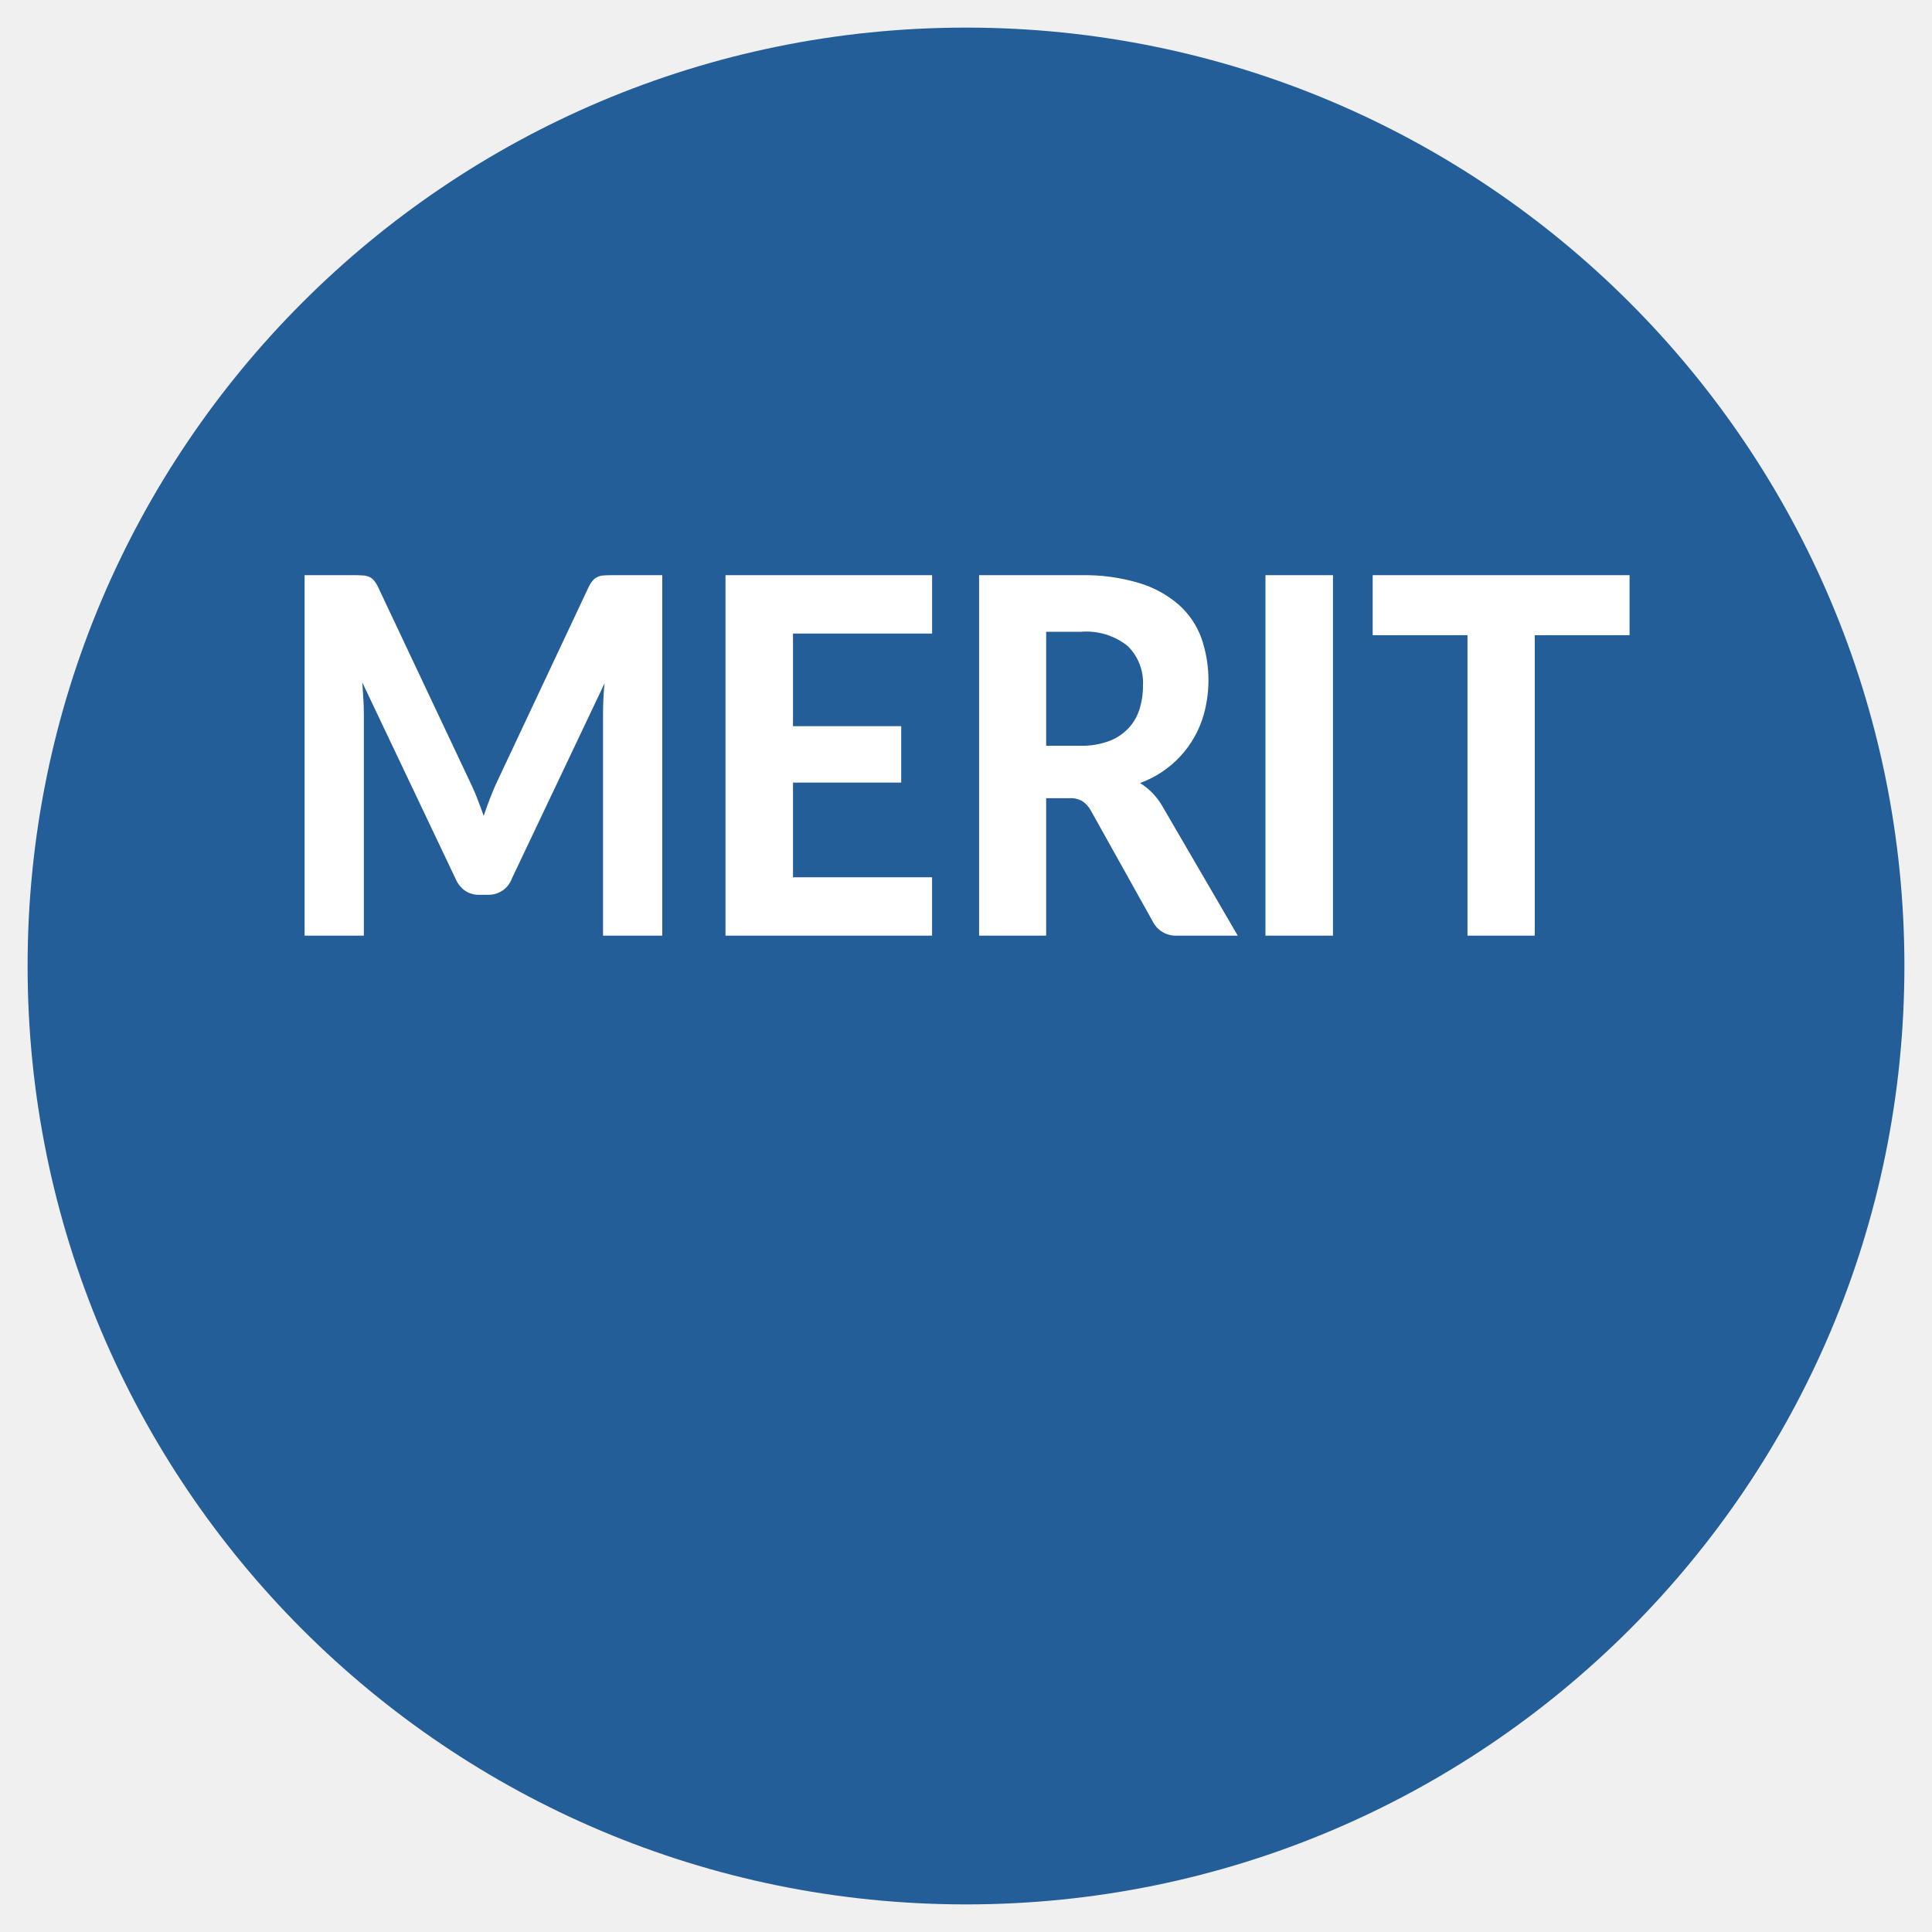
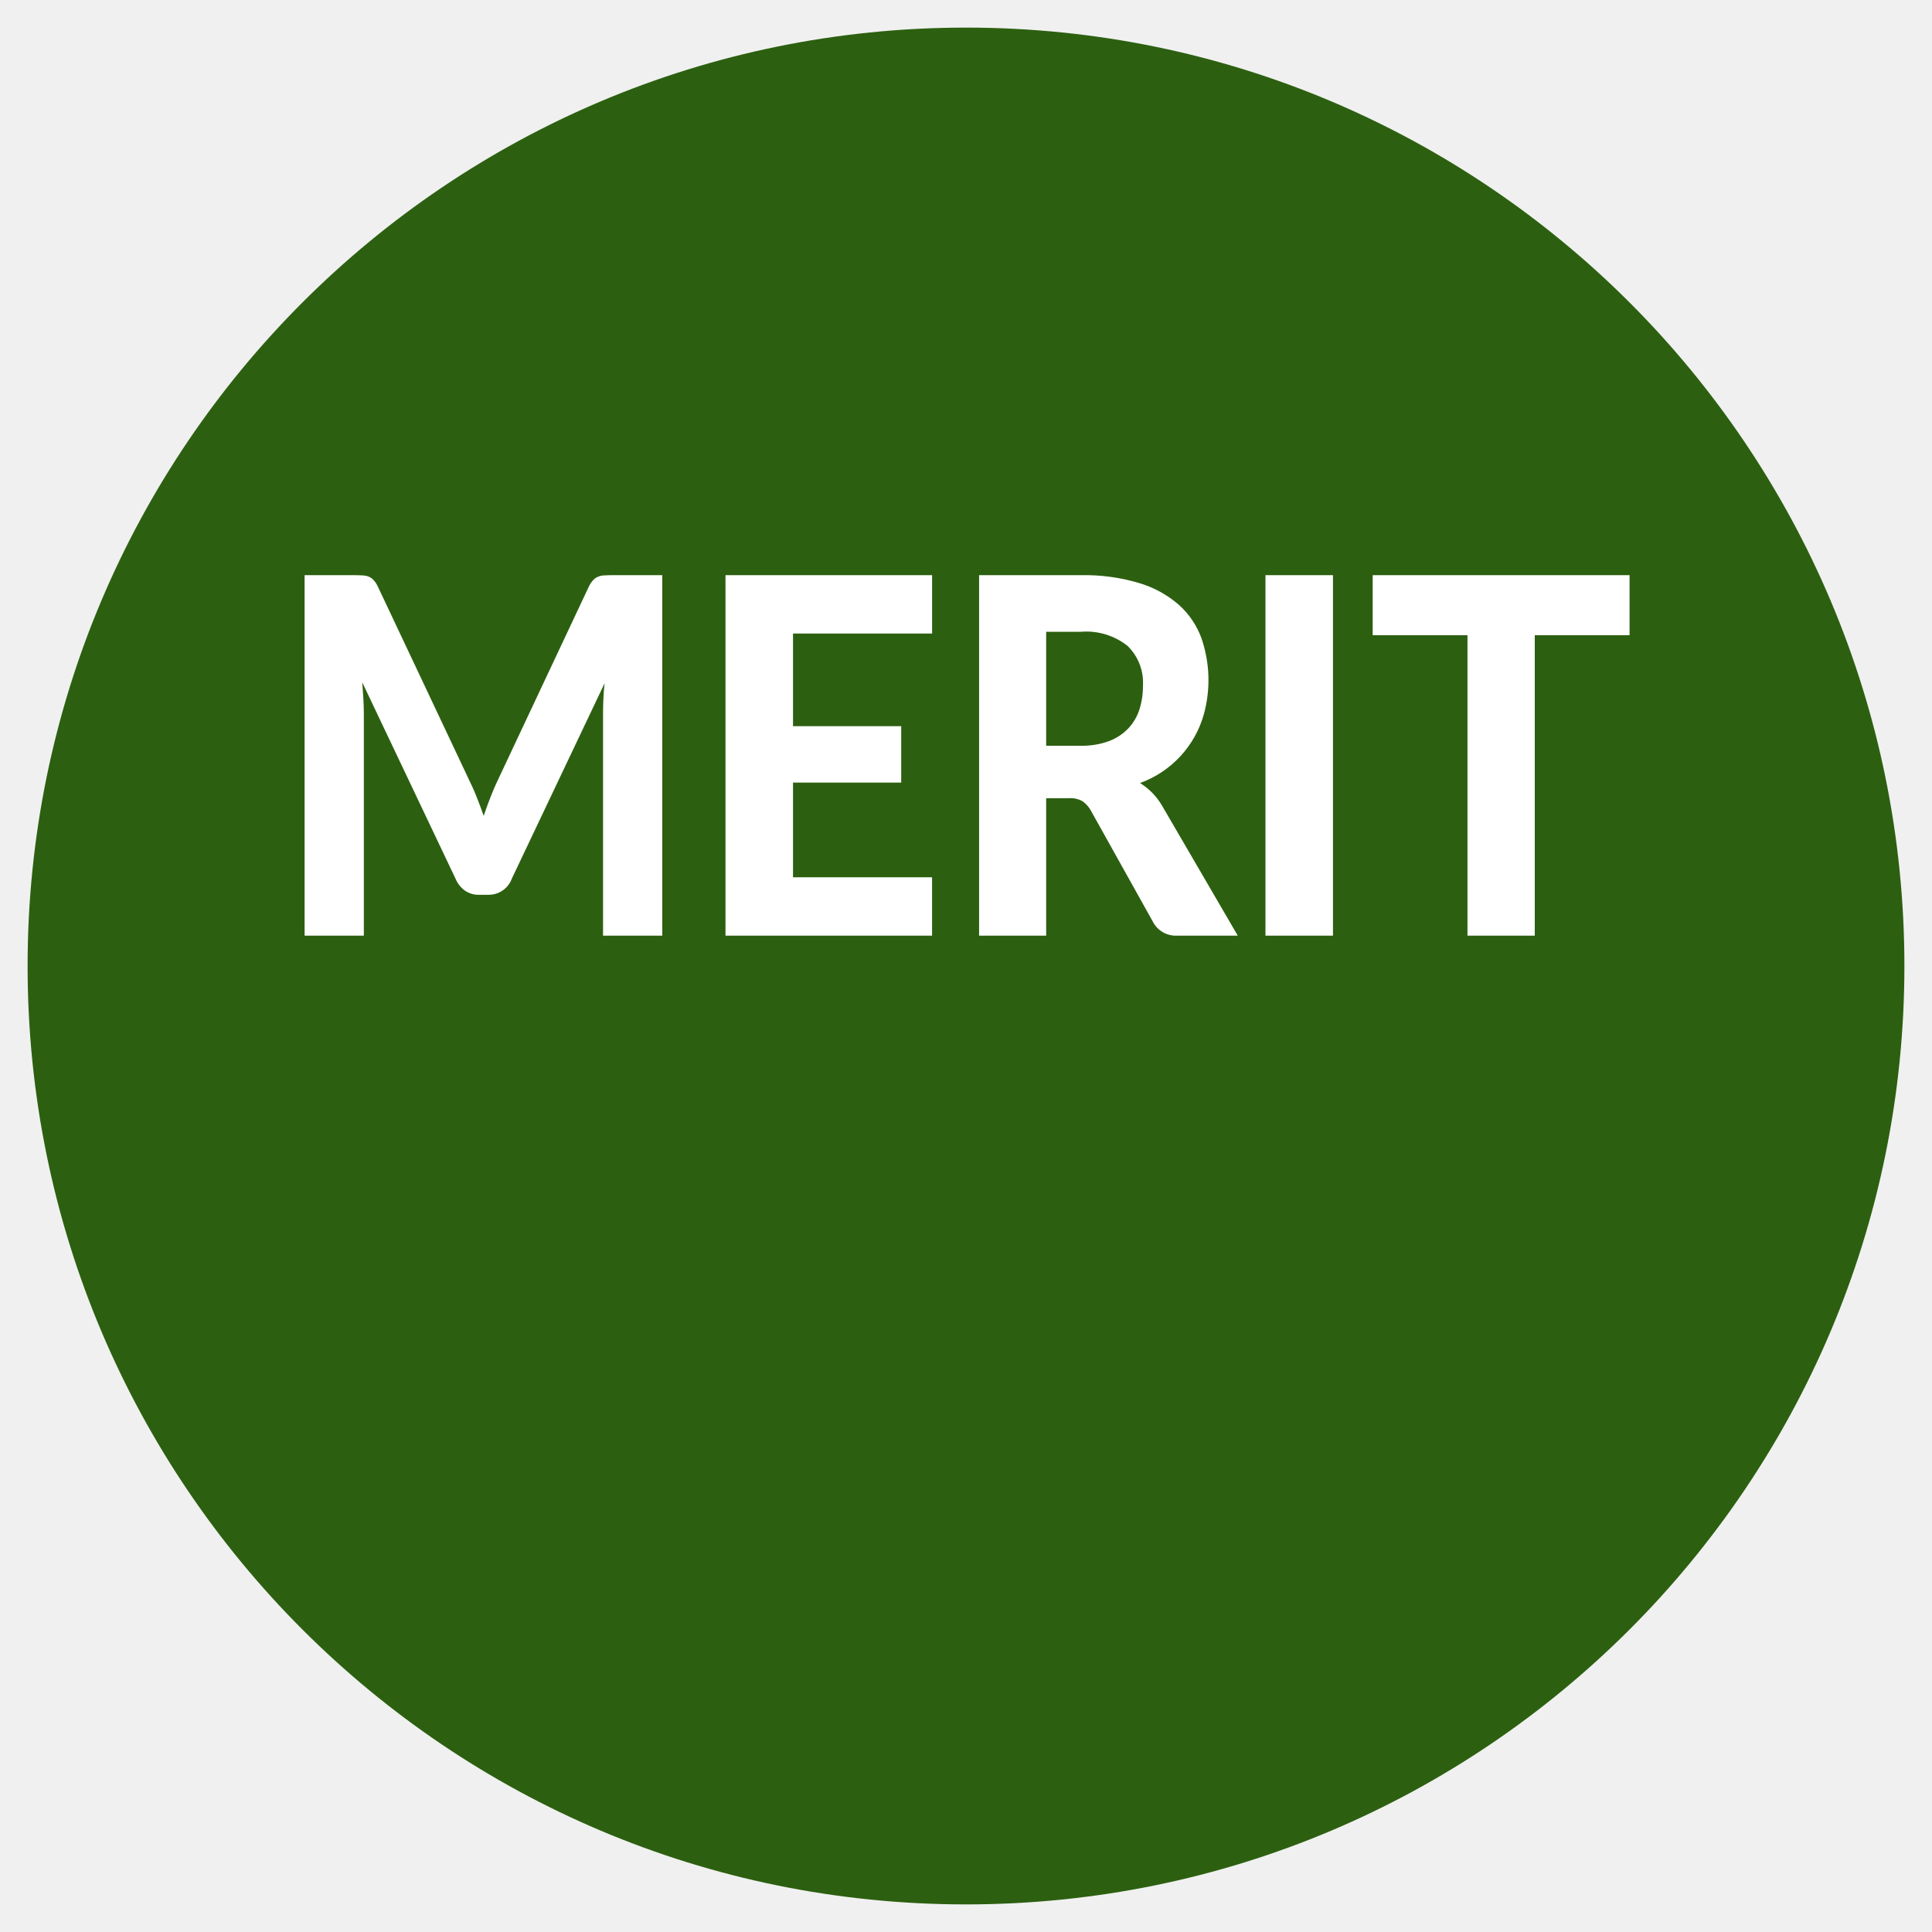
<svg xmlns="http://www.w3.org/2000/svg" id="merit.svg" width="140" height="140" viewBox="0 0 140 140">
  <defs>
    <style>
      .cls-1 {
-         fill: #245e98;
+         fill: #2c6010;
      }

      .cls-2 {
        fill: #fff;
        fill-rule: evenodd;
      }
    </style>
  </defs>
  <circle class="cls-1" cx="70" cy="70" r="68" />
  <path id="MERIT" class="cls-2" d="M854.3,1038.68c-0.216,0-.4.01-0.559,0.02a1.123,1.123,0,0,0-.421.1,0.935,0.935,0,0,0-.348.25,1.794,1.794,0,0,0-.308.47l-6.529,13.88q-0.308.63-.575,1.32c-0.178.45-.348,0.92-0.51,1.4-0.162-.47-0.332-0.92-0.51-1.37s-0.37-.87-0.575-1.29l-6.578-13.94a1.96,1.96,0,0,0-.3-0.47,0.869,0.869,0,0,0-.341-0.25,1.137,1.137,0,0,0-.429-0.1c-0.162-.01-0.346-0.02-0.551-0.02h-3.693v26.12h4.293v-16.04c0-.34-0.011-0.7-0.033-1.09s-0.048-.79-0.081-1.22l6.756,14.22a2.022,2.022,0,0,0,.7.88,1.728,1.728,0,0,0,1,.29h0.68a1.781,1.781,0,0,0,1.7-1.17l6.723-14.16q-0.065.585-.089,1.17t-0.024,1.08v16.04h4.293v-26.12H854.3Zm23.243,4.23v-4.23H862.572v26.12h14.969v-4.23H867.464v-6.86h7.841v-4.09h-7.841v-6.71h10.077Zm8.266,8.13v-8.26h2.527a4.806,4.806,0,0,1,3.378,1.03,3.718,3.718,0,0,1,1.109,2.88,5.561,5.561,0,0,1-.259,1.73,3.588,3.588,0,0,1-.81,1.37,3.753,3.753,0,0,1-1.409.92,5.69,5.69,0,0,1-2.041.33h-2.5Zm8.408,4.36a4.769,4.769,0,0,0-.729-0.96,5.189,5.189,0,0,0-.875-0.7,7.429,7.429,0,0,0,4.625-4.99,9.322,9.322,0,0,0-.186-5.53,5.988,5.988,0,0,0-1.637-2.4,7.721,7.721,0,0,0-2.867-1.57,13.686,13.686,0,0,0-4.212-.57h-7.387v26.12h4.86v-9.96h1.652a1.754,1.754,0,0,1,.98.22,1.971,1.971,0,0,1,.608.68l4.471,8.01a1.867,1.867,0,0,0,1.782,1.05h4.39Zm12.374-16.72H901.7v26.12h4.892v-26.12Zm21.495,0H909.47v4.35h6.869v21.77h4.876v-21.77h6.869v-4.35Z" transform="translate(-810 -997)" />
</svg>
